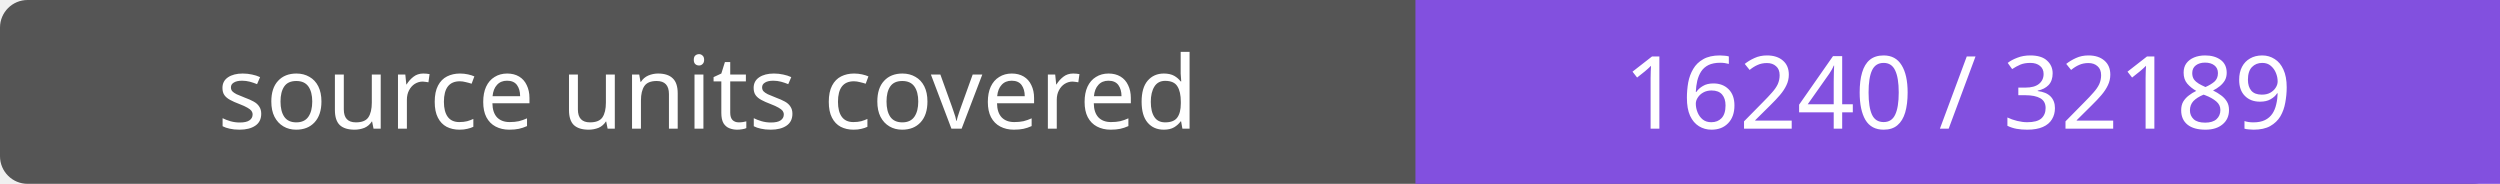
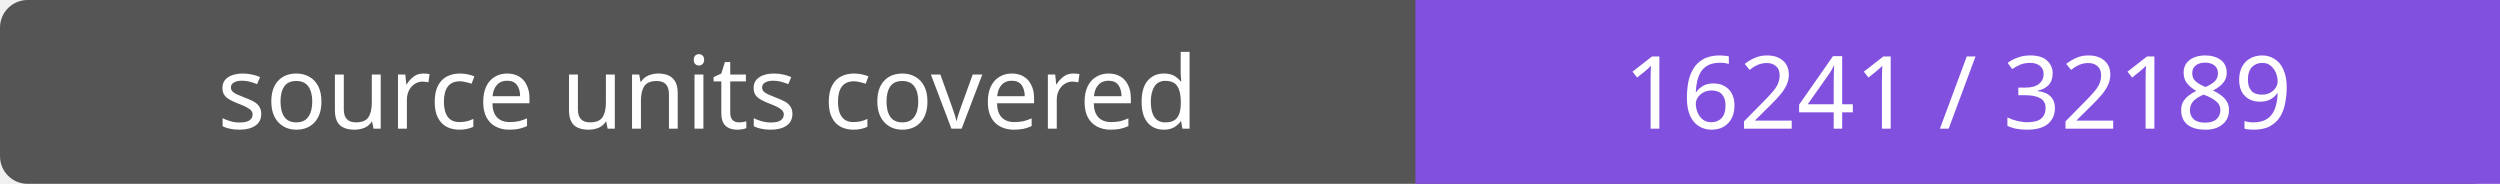
- <svg xmlns="http://www.w3.org/2000/svg" width="272" height="20" role="img" aria-label="source units covered: 16240 / 32189">
+ <svg xmlns="http://www.w3.org/2000/svg" width="272" height="20" role="img" aria-label="source units covered: 16241 / 32189">
  <rect width="272" height="20" rx="3" fill="#555" />
  <path fill="#8250df" d="M154 0h118v20H154z" />
  <g fill="#fff" text-anchor="middle" font-family="Verdana,sans-serif" font-size="11">
    <text x="77.0" y="14">source units covered</text>
-     <text x="213.0" y="14">16240 / 32189</text>
+     <text x="213.0" y="14">16241 / 32189</text>
  </g>
</svg>
